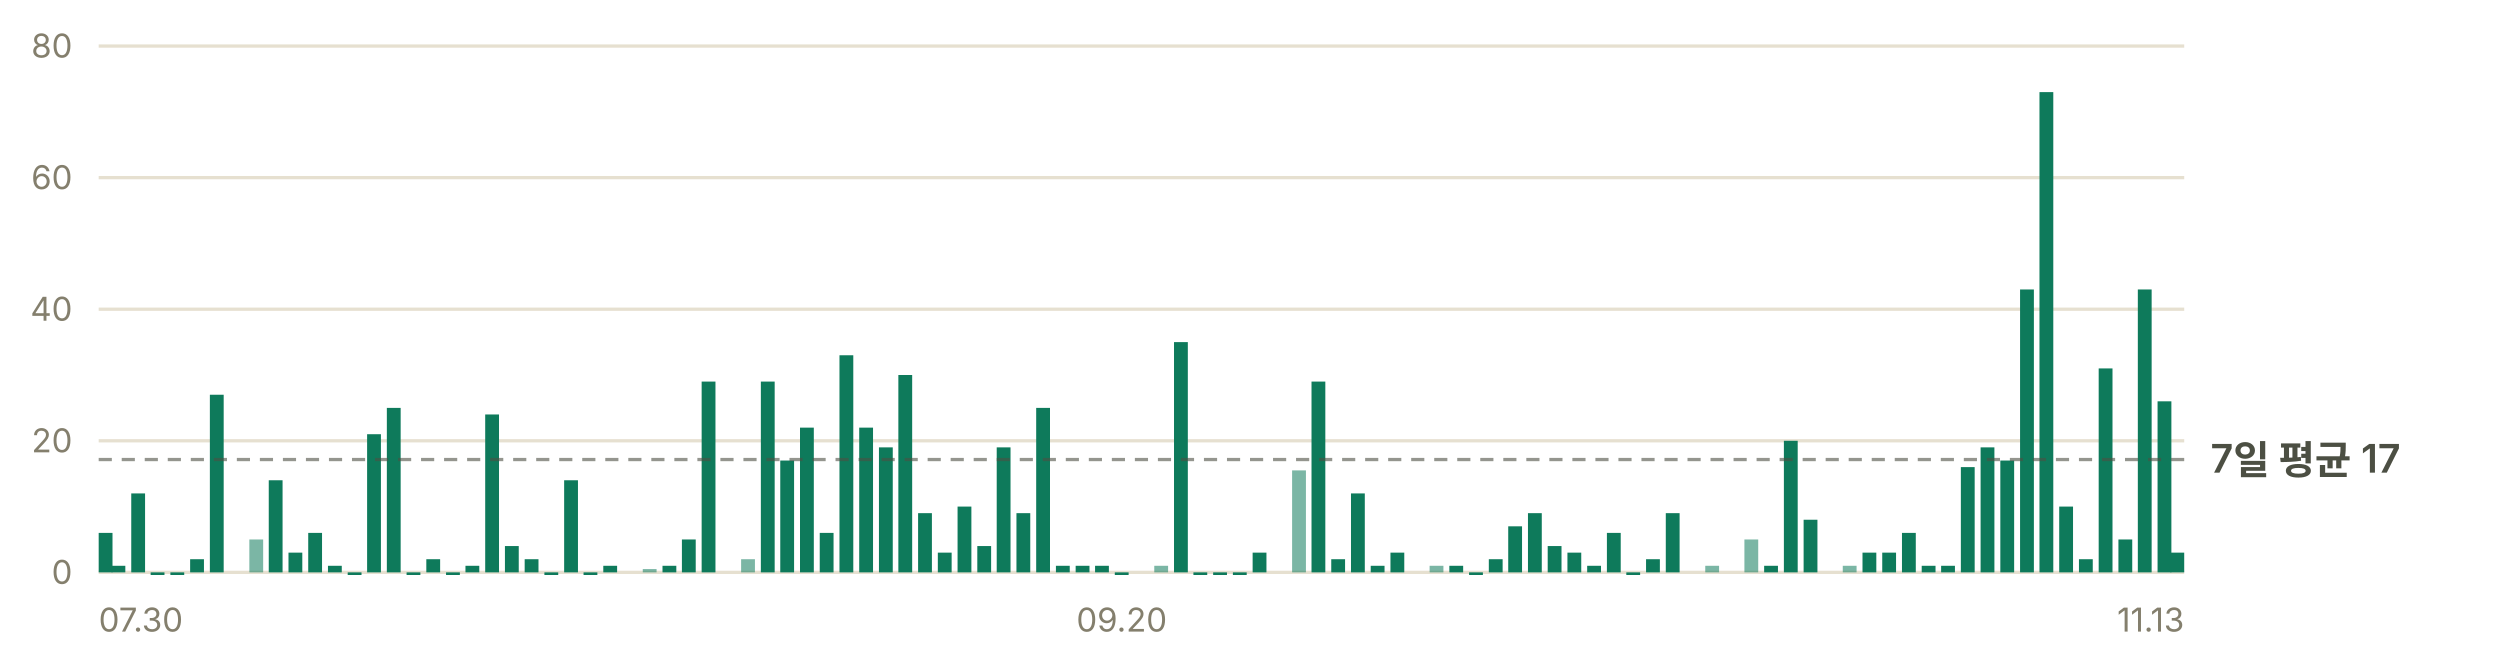
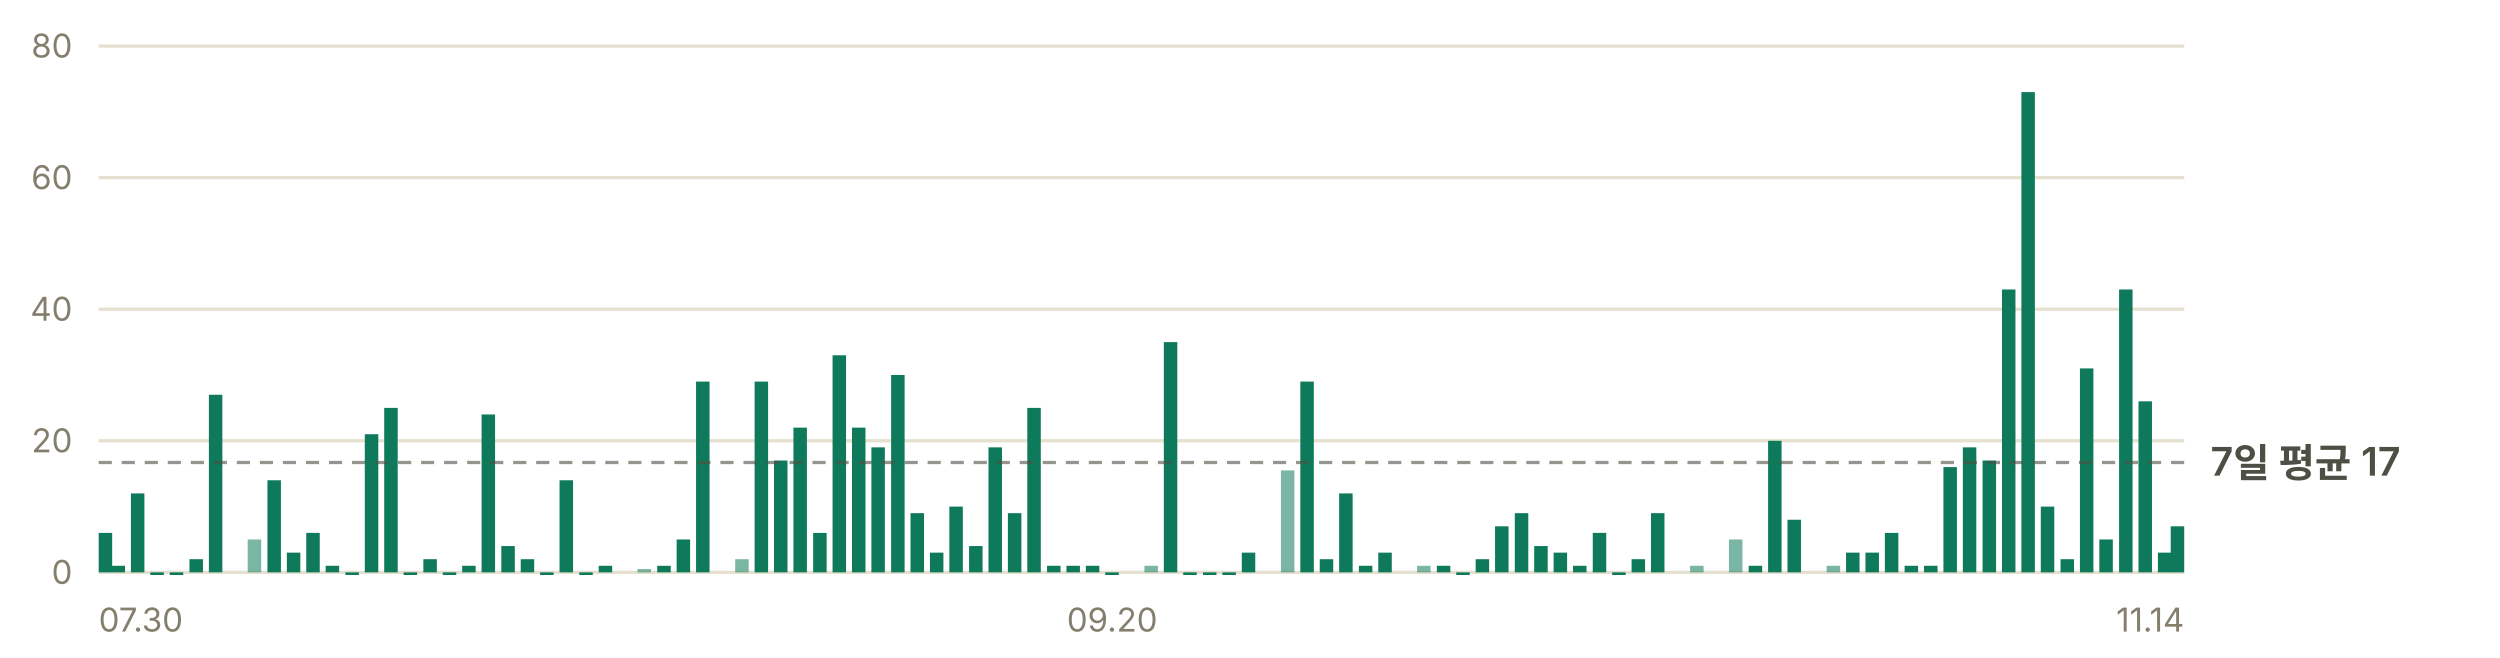
<svg xmlns="http://www.w3.org/2000/svg" width="760" height="200" viewBox="0 0 760 200" role="img" aria-label="일별 앱 실행 추정 — 최근 7일 평균 하루 17회">
  <g font-family="-apple-system, BlinkMacSystemFont, 'Segoe UI', 'Malgun Gothic', 'Apple SD Gothic Neo', sans-serif" font-size="11">
    <line x1="30" y1="174.0" x2="664" y2="174.0" stroke="#e6e0d0" stroke-width="1" />
    <text x="22" y="177.5" fill="#847f6d" font-size="10" text-anchor="end">0</text>
    <line x1="30" y1="134.0" x2="664" y2="134.0" stroke="#e6e0d0" stroke-width="1" />
    <text x="22" y="137.5" fill="#847f6d" font-size="10" text-anchor="end">20</text>
    <line x1="30" y1="94.0" x2="664" y2="94.0" stroke="#e6e0d0" stroke-width="1" />
    <text x="22" y="97.5" fill="#847f6d" font-size="10" text-anchor="end">40</text>
    <line x1="30" y1="54.0" x2="664" y2="54.0" stroke="#e6e0d0" stroke-width="1" />
    <text x="22" y="57.5" fill="#847f6d" font-size="10" text-anchor="end">60</text>
    <line x1="30" y1="14.0" x2="664" y2="14.0" stroke="#e6e0d0" stroke-width="1" />
    <text x="22" y="17.5" fill="#847f6d" font-size="10" text-anchor="end">80</text>
-     <rect x="30.0" y="162.0" width="4.2" height="12.0" fill="#0e7a5b" />
-     <rect x="33.9" y="172.0" width="4.2" height="2.0" fill="#0e7a5b" />
-     <rect x="39.9" y="150.0" width="4.2" height="24.0" fill="#0e7a5b" />
-     <rect x="45.8" y="174.0" width="4.2" height="0.8" fill="#0e7a5b" />
-     <rect x="51.8" y="174.0" width="4.2" height="0.8" fill="#0e7a5b" />
-     <rect x="57.8" y="170.0" width="4.2" height="4.0" fill="#0e7a5b" />
-     <rect x="63.8" y="120.0" width="4.2" height="54.0" fill="#0e7a5b" />
-     <rect x="75.8" y="164.0" width="4.2" height="10.0" fill="#0e7a5b" opacity="0.55" />
-     <rect x="81.7" y="146.0" width="4.2" height="28.0" fill="#0e7a5b" />
-     <rect x="87.7" y="168.0" width="4.2" height="6.0" fill="#0e7a5b" />
-     <rect x="93.7" y="162.0" width="4.2" height="12.0" fill="#0e7a5b" />
-     <rect x="99.7" y="172.0" width="4.2" height="2.0" fill="#0e7a5b" />
-     <rect x="105.7" y="174.0" width="4.2" height="0.8" fill="#0e7a5b" />
-     <rect x="111.6" y="132.0" width="4.2" height="42.0" fill="#0e7a5b" />
-     <rect x="117.6" y="124.0" width="4.2" height="50.0" fill="#0e7a5b" />
-     <rect x="123.6" y="174.0" width="4.2" height="0.8" fill="#0e7a5b" />
-     <rect x="129.6" y="170.0" width="4.2" height="4.0" fill="#0e7a5b" />
-     <rect x="135.6" y="174.0" width="4.2" height="0.8" fill="#0e7a5b" />
-     <rect x="141.5" y="172.0" width="4.2" height="2.0" fill="#0e7a5b" />
-     <rect x="147.5" y="126.0" width="4.2" height="48.0" fill="#0e7a5b" />
-     <rect x="153.5" y="166.0" width="4.2" height="8.0" fill="#0e7a5b" />
-     <rect x="159.5" y="170.0" width="4.2" height="4.0" fill="#0e7a5b" />
-     <rect x="165.5" y="174.0" width="4.2" height="0.8" fill="#0e7a5b" />
-     <rect x="171.5" y="146.0" width="4.2" height="28.0" fill="#0e7a5b" />
-     <rect x="177.4" y="174.0" width="4.2" height="0.8" fill="#0e7a5b" />
-     <rect x="183.4" y="172.0" width="4.2" height="2.0" fill="#0e7a5b" />
-     <rect x="195.4" y="173.0" width="4.2" height="1.0" fill="#0e7a5b" opacity="0.55" />
-     <rect x="201.4" y="172.0" width="4.2" height="2.0" fill="#0e7a5b" />
-     <rect x="207.3" y="164.0" width="4.2" height="10.0" fill="#0e7a5b" />
-     <rect x="213.3" y="116.0" width="4.2" height="58.0" fill="#0e7a5b" />
-     <rect x="225.3" y="170.0" width="4.2" height="4.0" fill="#0e7a5b" opacity="0.55" />
-     <rect x="231.3" y="116.0" width="4.2" height="58.0" fill="#0e7a5b" />
-     <rect x="237.2" y="140.0" width="4.2" height="34.0" fill="#0e7a5b" />
-     <rect x="243.2" y="130.0" width="4.2" height="44.0" fill="#0e7a5b" />
-     <rect x="249.2" y="162.0" width="4.2" height="12.0" fill="#0e7a5b" />
-     <rect x="255.2" y="108.0" width="4.2" height="66.0" fill="#0e7a5b" />
-     <rect x="261.2" y="130.0" width="4.2" height="44.0" fill="#0e7a5b" />
-     <rect x="267.2" y="136.0" width="4.2" height="38.0" fill="#0e7a5b" />
-     <rect x="273.1" y="114.0" width="4.2" height="60.0" fill="#0e7a5b" />
-     <rect x="279.1" y="156.0" width="4.2" height="18.0" fill="#0e7a5b" />
-     <rect x="285.1" y="168.0" width="4.2" height="6.0" fill="#0e7a5b" />
-     <rect x="291.1" y="154.0" width="4.2" height="20.0" fill="#0e7a5b" />
-     <rect x="297.1" y="166.0" width="4.2" height="8.0" fill="#0e7a5b" />
-     <rect x="303.0" y="136.0" width="4.2" height="38.0" fill="#0e7a5b" />
-     <rect x="309.0" y="156.0" width="4.2" height="18.0" fill="#0e7a5b" />
-     <rect x="315.0" y="124.0" width="4.2" height="50.0" fill="#0e7a5b" />
-     <rect x="321.0" y="172.0" width="4.2" height="2.0" fill="#0e7a5b" />
-     <rect x="327.0" y="172.0" width="4.2" height="2.0" fill="#0e7a5b" />
-     <rect x="332.9" y="172.0" width="4.2" height="2.0" fill="#0e7a5b" />
-     <rect x="338.9" y="174.0" width="4.2" height="0.8" fill="#0e7a5b" />
-     <rect x="350.9" y="172.0" width="4.2" height="2.0" fill="#0e7a5b" opacity="0.55" />
-     <rect x="356.9" y="104.0" width="4.2" height="70.0" fill="#0e7a5b" />
-     <rect x="362.8" y="174.0" width="4.2" height="0.8" fill="#0e7a5b" />
-     <rect x="368.8" y="174.0" width="4.2" height="0.8" fill="#0e7a5b" />
-     <rect x="374.8" y="174.0" width="4.2" height="0.8" fill="#0e7a5b" />
-     <rect x="380.8" y="168.0" width="4.2" height="6.0" fill="#0e7a5b" />
-     <rect x="392.8" y="143.0" width="4.2" height="31.0" fill="#0e7a5b" opacity="0.55" />
-     <rect x="398.7" y="116.0" width="4.2" height="58.0" fill="#0e7a5b" />
-     <rect x="404.7" y="170.0" width="4.2" height="4.0" fill="#0e7a5b" />
-     <rect x="410.7" y="150.0" width="4.2" height="24.0" fill="#0e7a5b" />
-     <rect x="416.7" y="172.0" width="4.2" height="2.0" fill="#0e7a5b" />
-     <rect x="422.7" y="168.0" width="4.2" height="6.0" fill="#0e7a5b" />
-     <rect x="434.6" y="172.0" width="4.2" height="2.0" fill="#0e7a5b" opacity="0.55" />
-     <rect x="440.6" y="172.0" width="4.2" height="2.0" fill="#0e7a5b" />
-     <rect x="446.6" y="174.0" width="4.2" height="0.8" fill="#0e7a5b" />
-     <rect x="452.6" y="170.0" width="4.2" height="4.0" fill="#0e7a5b" />
-     <rect x="458.5" y="160.0" width="4.2" height="14.0" fill="#0e7a5b" />
-     <rect x="464.5" y="156.0" width="4.2" height="18.0" fill="#0e7a5b" />
-     <rect x="470.5" y="166.0" width="4.2" height="8.0" fill="#0e7a5b" />
-     <rect x="476.5" y="168.0" width="4.2" height="6.0" fill="#0e7a5b" />
-     <rect x="482.5" y="172.0" width="4.2" height="2.0" fill="#0e7a5b" />
-     <rect x="488.5" y="162.0" width="4.2" height="12.0" fill="#0e7a5b" />
-     <rect x="494.4" y="174.0" width="4.2" height="0.8" fill="#0e7a5b" />
-     <rect x="500.4" y="170.0" width="4.2" height="4.0" fill="#0e7a5b" />
-     <rect x="506.4" y="156.0" width="4.2" height="18.0" fill="#0e7a5b" />
-     <rect x="518.4" y="172.0" width="4.2" height="2.0" fill="#0e7a5b" opacity="0.55" />
-     <rect x="530.3" y="164.0" width="4.2" height="10.0" fill="#0e7a5b" opacity="0.55" />
-     <rect x="536.3" y="172.0" width="4.2" height="2.0" fill="#0e7a5b" />
-     <rect x="542.3" y="134.0" width="4.2" height="40.0" fill="#0e7a5b" />
-     <rect x="548.3" y="158.0" width="4.2" height="16.0" fill="#0e7a5b" />
-     <rect x="560.2" y="172.0" width="4.2" height="2.0" fill="#0e7a5b" opacity="0.55" />
-     <rect x="566.2" y="168.0" width="4.2" height="6.0" fill="#0e7a5b" />
-     <rect x="572.2" y="168.0" width="4.2" height="6.0" fill="#0e7a5b" />
-     <rect x="578.2" y="162.0" width="4.2" height="12.0" fill="#0e7a5b" />
-     <rect x="584.2" y="172.0" width="4.2" height="2.0" fill="#0e7a5b" />
-     <rect x="590.1" y="172.0" width="4.2" height="2.0" fill="#0e7a5b" />
-     <rect x="596.1" y="142.0" width="4.2" height="32.0" fill="#0e7a5b" />
-     <rect x="602.1" y="136.0" width="4.2" height="38.0" fill="#0e7a5b" />
-     <rect x="608.1" y="140.0" width="4.2" height="34.0" fill="#0e7a5b" />
-     <rect x="614.1" y="88.0" width="4.2" height="86.0" fill="#0e7a5b" />
-     <rect x="620.0" y="28.0" width="4.2" height="146.0" fill="#0e7a5b" />
-     <rect x="626.0" y="154.0" width="4.2" height="20.0" fill="#0e7a5b" />
-     <rect x="632.0" y="170.0" width="4.2" height="4.0" fill="#0e7a5b" />
-     <rect x="638.0" y="112.0" width="4.2" height="62.0" fill="#0e7a5b" />
-     <rect x="644.0" y="164.0" width="4.2" height="10.0" fill="#0e7a5b" />
-     <rect x="649.9" y="88.0" width="4.2" height="86.0" fill="#0e7a5b" />
-     <rect x="655.9" y="122.0" width="4.2" height="52.0" fill="#0e7a5b" />
-     <rect x="659.8" y="168.0" width="4.2" height="6.0" fill="#0e7a5b" />
-     <line x1="30" y1="139.7" x2="664" y2="139.7" stroke="#4c4f43" stroke-width="1" stroke-dasharray="4 3" opacity="0.6" />
-     <text x="672" y="143.7" fill="#4c4f43" font-size="12" font-weight="600">7일 평균 17</text>
+     <rect x="30.0" y="162.0" width="4.1" height="12.0" fill="#0e7a5b" />
+     <rect x="33.9" y="172.0" width="4.1" height="2.0" fill="#0e7a5b" />
+     <rect x="39.8" y="150.0" width="4.1" height="24.0" fill="#0e7a5b" />
+     <rect x="45.7" y="174.0" width="4.1" height="0.8" fill="#0e7a5b" />
+     <rect x="51.6" y="174.0" width="4.1" height="0.8" fill="#0e7a5b" />
+     <rect x="57.6" y="170.0" width="4.1" height="4.0" fill="#0e7a5b" />
+     <rect x="63.5" y="120.0" width="4.1" height="54.0" fill="#0e7a5b" />
+     <rect x="75.3" y="164.0" width="4.1" height="10.0" fill="#0e7a5b" opacity="0.55" />
+     <rect x="81.3" y="146.0" width="4.1" height="28.0" fill="#0e7a5b" />
+     <rect x="87.2" y="168.0" width="4.1" height="6.0" fill="#0e7a5b" />
+     <rect x="93.1" y="162.0" width="4.1" height="12.0" fill="#0e7a5b" />
+     <rect x="99.0" y="172.0" width="4.1" height="2.0" fill="#0e7a5b" />
+     <rect x="105.0" y="174.0" width="4.1" height="0.8" fill="#0e7a5b" />
+     <rect x="110.9" y="132.0" width="4.1" height="42.0" fill="#0e7a5b" />
+     <rect x="116.8" y="124.0" width="4.1" height="50.0" fill="#0e7a5b" />
+     <rect x="122.7" y="174.0" width="4.1" height="0.8" fill="#0e7a5b" />
+     <rect x="128.7" y="170.0" width="4.1" height="4.0" fill="#0e7a5b" />
+     <rect x="134.6" y="174.0" width="4.1" height="0.8" fill="#0e7a5b" />
+     <rect x="140.5" y="172.0" width="4.1" height="2.0" fill="#0e7a5b" />
+     <rect x="146.4" y="126.0" width="4.1" height="48.0" fill="#0e7a5b" />
+     <rect x="152.4" y="166.0" width="4.1" height="8.0" fill="#0e7a5b" />
+     <rect x="158.3" y="170.0" width="4.1" height="4.0" fill="#0e7a5b" />
+     <rect x="164.2" y="174.0" width="4.1" height="0.8" fill="#0e7a5b" />
+     <rect x="170.1" y="146.0" width="4.1" height="28.0" fill="#0e7a5b" />
+     <rect x="176.1" y="174.0" width="4.1" height="0.8" fill="#0e7a5b" />
+     <rect x="182.0" y="172.0" width="4.1" height="2.0" fill="#0e7a5b" />
+     <rect x="193.8" y="173.0" width="4.1" height="1.0" fill="#0e7a5b" opacity="0.55" />
+     <rect x="199.8" y="172.0" width="4.1" height="2.0" fill="#0e7a5b" />
+     <rect x="205.7" y="164.0" width="4.1" height="10.0" fill="#0e7a5b" />
+     <rect x="211.6" y="116.0" width="4.1" height="58.0" fill="#0e7a5b" />
+     <rect x="223.5" y="170.0" width="4.1" height="4.0" fill="#0e7a5b" opacity="0.55" />
+     <rect x="229.4" y="116.0" width="4.1" height="58.0" fill="#0e7a5b" />
+     <rect x="235.3" y="140.0" width="4.1" height="34.0" fill="#0e7a5b" />
+     <rect x="241.2" y="130.0" width="4.1" height="44.0" fill="#0e7a5b" />
+     <rect x="247.2" y="162.0" width="4.1" height="12.0" fill="#0e7a5b" />
+     <rect x="253.1" y="108.0" width="4.1" height="66.0" fill="#0e7a5b" />
+     <rect x="259.0" y="130.0" width="4.1" height="44.0" fill="#0e7a5b" />
+     <rect x="264.9" y="136.0" width="4.1" height="38.0" fill="#0e7a5b" />
+     <rect x="270.9" y="114.0" width="4.1" height="60.0" fill="#0e7a5b" />
+     <rect x="276.8" y="156.0" width="4.1" height="18.0" fill="#0e7a5b" />
+     <rect x="282.7" y="168.0" width="4.1" height="6.0" fill="#0e7a5b" />
+     <rect x="288.6" y="154.0" width="4.1" height="20.0" fill="#0e7a5b" />
+     <rect x="294.6" y="166.0" width="4.1" height="8.0" fill="#0e7a5b" />
+     <rect x="300.5" y="136.0" width="4.1" height="38.0" fill="#0e7a5b" />
+     <rect x="306.4" y="156.0" width="4.1" height="18.0" fill="#0e7a5b" />
+     <rect x="312.3" y="124.0" width="4.1" height="50.0" fill="#0e7a5b" />
+     <rect x="318.3" y="172.0" width="4.1" height="2.0" fill="#0e7a5b" />
+     <rect x="324.2" y="172.0" width="4.1" height="2.0" fill="#0e7a5b" />
+     <rect x="330.1" y="172.0" width="4.1" height="2.0" fill="#0e7a5b" />
+     <rect x="336.0" y="174.0" width="4.1" height="0.8" fill="#0e7a5b" />
+     <rect x="347.9" y="172.0" width="4.1" height="2.0" fill="#0e7a5b" opacity="0.55" />
+     <rect x="353.8" y="104.0" width="4.1" height="70.0" fill="#0e7a5b" />
+     <rect x="359.7" y="174.0" width="4.1" height="0.8" fill="#0e7a5b" />
+     <rect x="365.7" y="174.0" width="4.1" height="0.8" fill="#0e7a5b" />
+     <rect x="371.6" y="174.0" width="4.1" height="0.8" fill="#0e7a5b" />
+     <rect x="377.5" y="168.0" width="4.1" height="6.0" fill="#0e7a5b" />
+     <rect x="389.4" y="143.0" width="4.1" height="31.0" fill="#0e7a5b" opacity="0.55" />
+     <rect x="395.3" y="116.0" width="4.1" height="58.0" fill="#0e7a5b" />
+     <rect x="401.2" y="170.0" width="4.1" height="4.0" fill="#0e7a5b" />
+     <rect x="407.1" y="150.0" width="4.1" height="24.0" fill="#0e7a5b" />
+     <rect x="413.1" y="172.0" width="4.1" height="2.0" fill="#0e7a5b" />
+     <rect x="419.0" y="168.0" width="4.1" height="6.0" fill="#0e7a5b" />
+     <rect x="430.8" y="172.0" width="4.1" height="2.0" fill="#0e7a5b" opacity="0.55" />
+     <rect x="436.8" y="172.0" width="4.1" height="2.0" fill="#0e7a5b" />
+     <rect x="442.7" y="174.0" width="4.1" height="0.8" fill="#0e7a5b" />
+     <rect x="448.6" y="170.0" width="4.1" height="4.0" fill="#0e7a5b" />
+     <rect x="454.5" y="160.0" width="4.1" height="14.0" fill="#0e7a5b" />
+     <rect x="460.5" y="156.0" width="4.1" height="18.0" fill="#0e7a5b" />
+     <rect x="466.4" y="166.0" width="4.1" height="8.0" fill="#0e7a5b" />
+     <rect x="472.3" y="168.0" width="4.1" height="6.0" fill="#0e7a5b" />
+     <rect x="478.2" y="172.0" width="4.1" height="2.0" fill="#0e7a5b" />
+     <rect x="484.2" y="162.0" width="4.1" height="12.0" fill="#0e7a5b" />
+     <rect x="490.1" y="174.0" width="4.1" height="0.8" fill="#0e7a5b" />
+     <rect x="496.0" y="170.0" width="4.1" height="4.0" fill="#0e7a5b" />
+     <rect x="501.9" y="156.0" width="4.1" height="18.0" fill="#0e7a5b" />
+     <rect x="513.8" y="172.0" width="4.1" height="2.0" fill="#0e7a5b" opacity="0.55" />
+     <rect x="525.6" y="164.0" width="4.1" height="10.0" fill="#0e7a5b" opacity="0.55" />
+     <rect x="531.6" y="172.0" width="4.1" height="2.0" fill="#0e7a5b" />
+     <rect x="537.5" y="134.0" width="4.1" height="40.0" fill="#0e7a5b" />
+     <rect x="543.4" y="158.0" width="4.1" height="16.0" fill="#0e7a5b" />
+     <rect x="555.3" y="172.0" width="4.1" height="2.0" fill="#0e7a5b" opacity="0.55" />
+     <rect x="561.2" y="168.0" width="4.1" height="6.0" fill="#0e7a5b" />
+     <rect x="567.1" y="168.0" width="4.1" height="6.0" fill="#0e7a5b" />
+     <rect x="573.0" y="162.0" width="4.1" height="12.0" fill="#0e7a5b" />
+     <rect x="579.0" y="172.0" width="4.1" height="2.0" fill="#0e7a5b" />
+     <rect x="584.9" y="172.0" width="4.1" height="2.0" fill="#0e7a5b" />
+     <rect x="590.8" y="142.0" width="4.1" height="32.0" fill="#0e7a5b" />
+     <rect x="596.7" y="136.0" width="4.1" height="38.0" fill="#0e7a5b" />
+     <rect x="602.7" y="140.0" width="4.1" height="34.0" fill="#0e7a5b" />
+     <rect x="608.6" y="88.0" width="4.1" height="86.0" fill="#0e7a5b" />
+     <rect x="614.5" y="28.0" width="4.1" height="146.0" fill="#0e7a5b" />
+     <rect x="620.4" y="154.0" width="4.1" height="20.0" fill="#0e7a5b" />
+     <rect x="626.4" y="170.0" width="4.1" height="4.0" fill="#0e7a5b" />
+     <rect x="632.3" y="112.0" width="4.1" height="62.0" fill="#0e7a5b" />
+     <rect x="638.2" y="164.0" width="4.1" height="10.0" fill="#0e7a5b" />
+     <rect x="644.2" y="88.0" width="4.1" height="86.0" fill="#0e7a5b" />
+     <rect x="650.1" y="122.0" width="4.1" height="52.0" fill="#0e7a5b" />
+     <rect x="656.0" y="168.0" width="4.1" height="6.0" fill="#0e7a5b" />
+     <rect x="659.9" y="160.0" width="4.1" height="14.0" fill="#0e7a5b" />
+     <line x1="30" y1="140.6" x2="664" y2="140.6" stroke="#4c4f43" stroke-width="1" stroke-dasharray="4 3" opacity="0.6" />
+     <text x="672" y="144.6" fill="#4c4f43" font-size="12" font-weight="600">7일 평균 17</text>
    <text x="30.0" y="192" fill="#847f6d" font-size="10" text-anchor="start">07.30</text>
-     <text x="341.0" y="192" fill="#847f6d" font-size="10" text-anchor="middle">09.20</text>
-     <text x="664.0" y="192" fill="#847f6d" font-size="10" text-anchor="end">11.13</text>
+     <text x="338.1" y="192" fill="#847f6d" font-size="10" text-anchor="middle">09.20</text>
+     <text x="664.0" y="192" fill="#847f6d" font-size="10" text-anchor="end">11.14</text>
  </g>
</svg>
